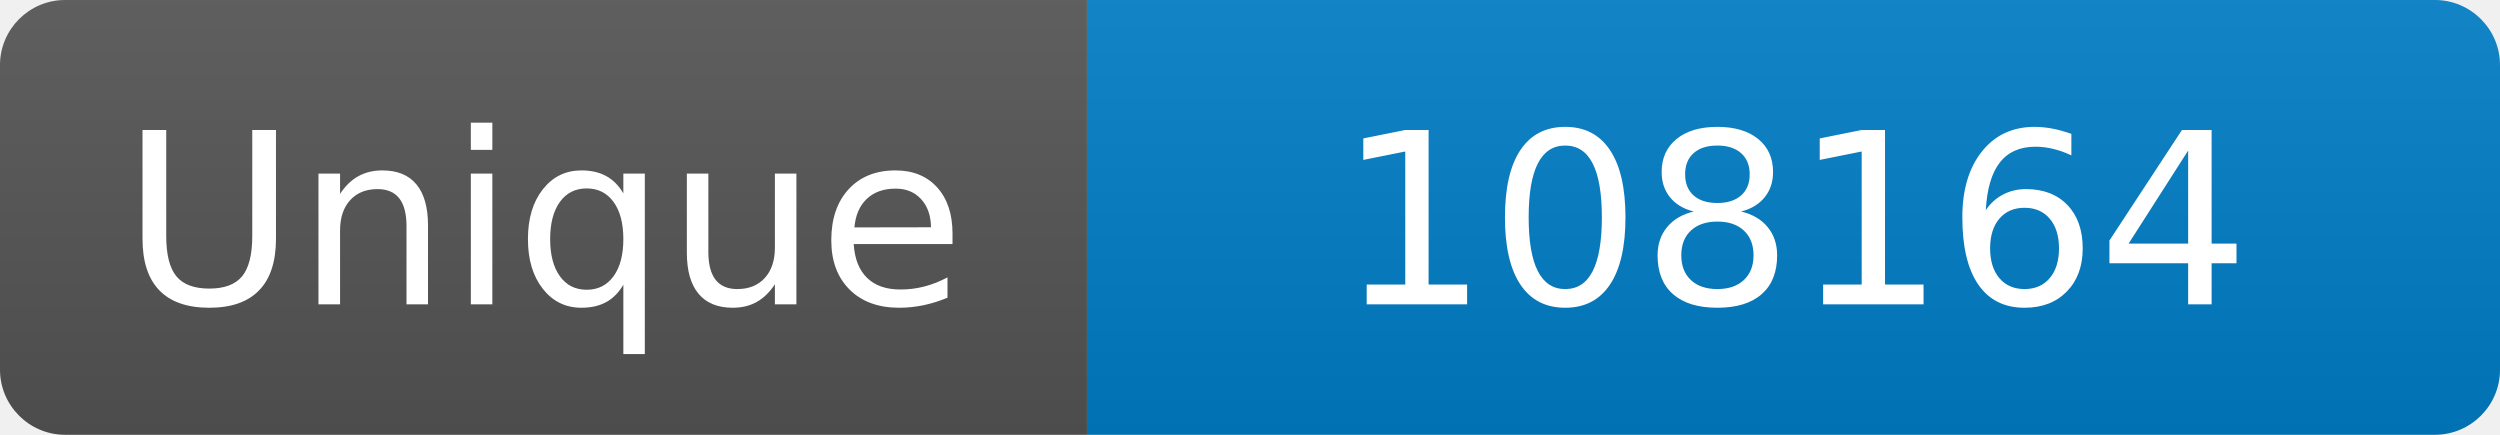
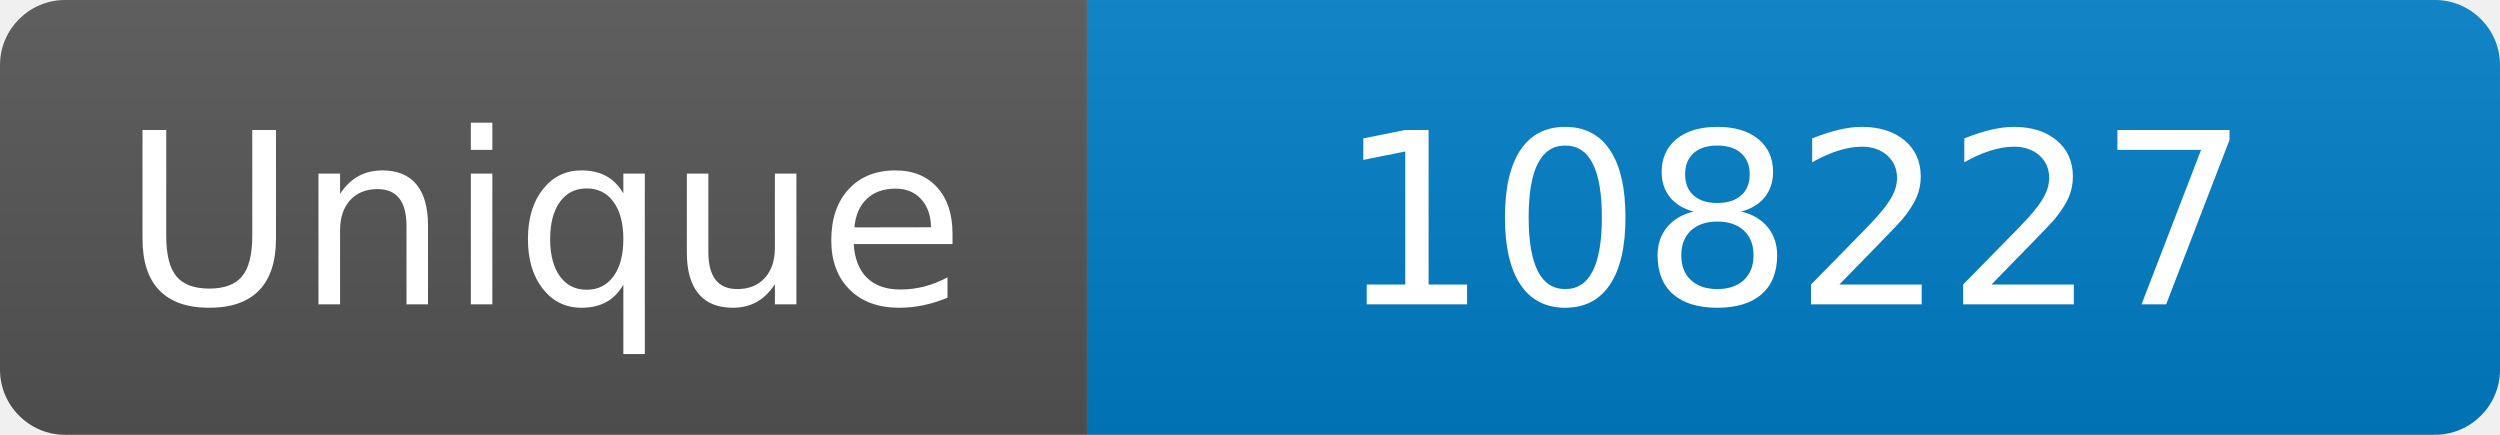
<svg xmlns="http://www.w3.org/2000/svg" width="115" height="20" role="img" aria-label="Maintained?: yes">
  <linearGradient id="s" x2="0" y2="100%">
    <stop offset="0" stop-color="#bbb" stop-opacity=".1" />
    <stop offset="1" stop-opacity=".1" />
  </linearGradient>
  <clipPath id="r">
    <rect width="115" height="20" rx="3" fill="#fff" />
  </clipPath>
  <g clip-path="url(#r)">
    <rect width="50" height="20" fill="#555" />
    <rect x="50" width="160" height="20" fill="#007ec6" />
    <rect width="115" height="20" fill="url(#s)" />
  </g>
  <g fill="#fff" text-anchor="middle" font-family="Verdana,Geneva,DejaVu Sans,sans-serif" font-size="110">
    <text x="250" y="140" transform="scale(.1)" fill="#fff">Unique</text>
-     <text x="825" y="140" transform="scale(.1)" fill="#fff">108164</text>
+     <text x="825" y="140" transform="scale(.1)" fill="#fff">108227</text>
  </g>
</svg>
